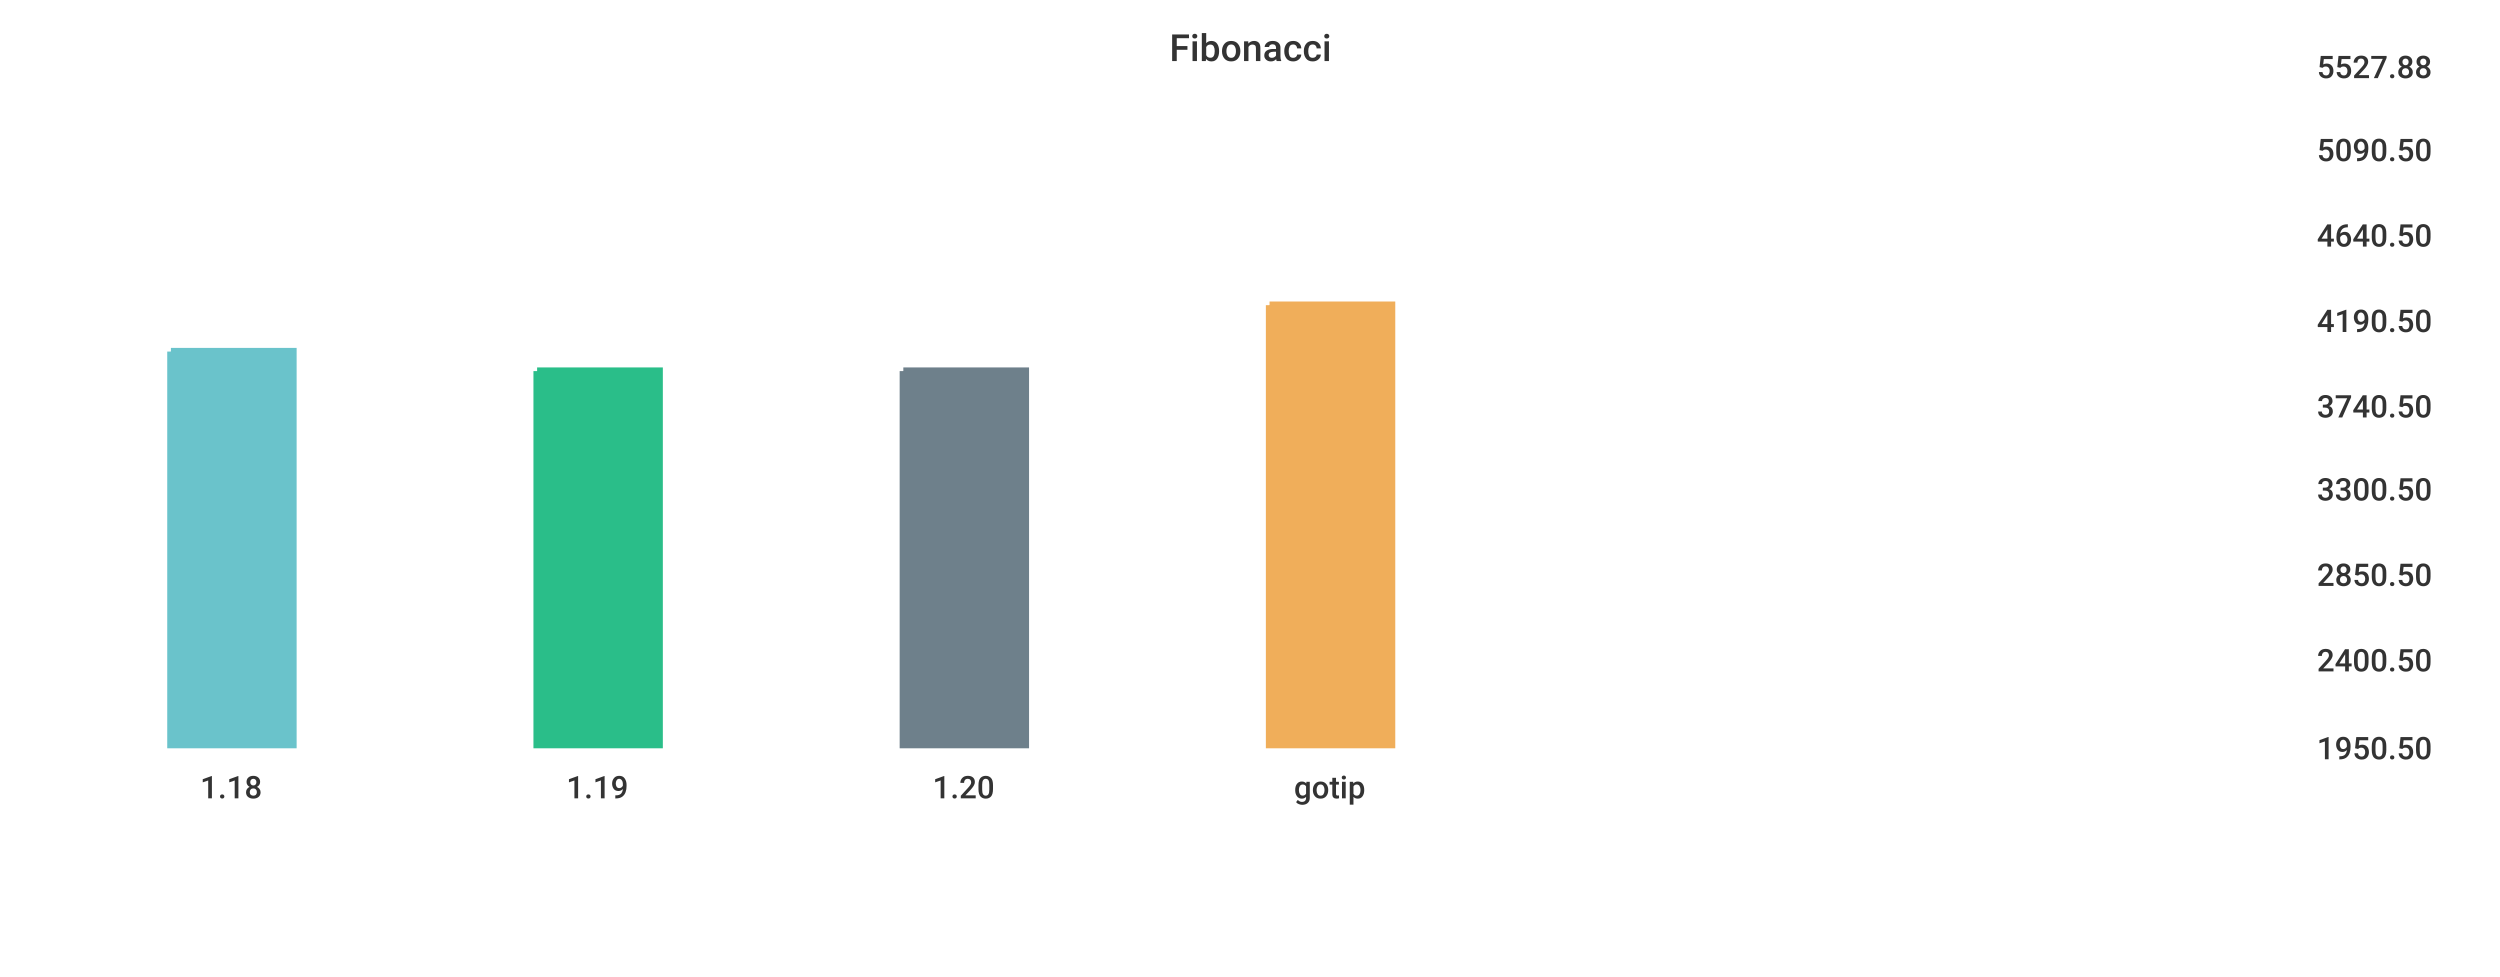
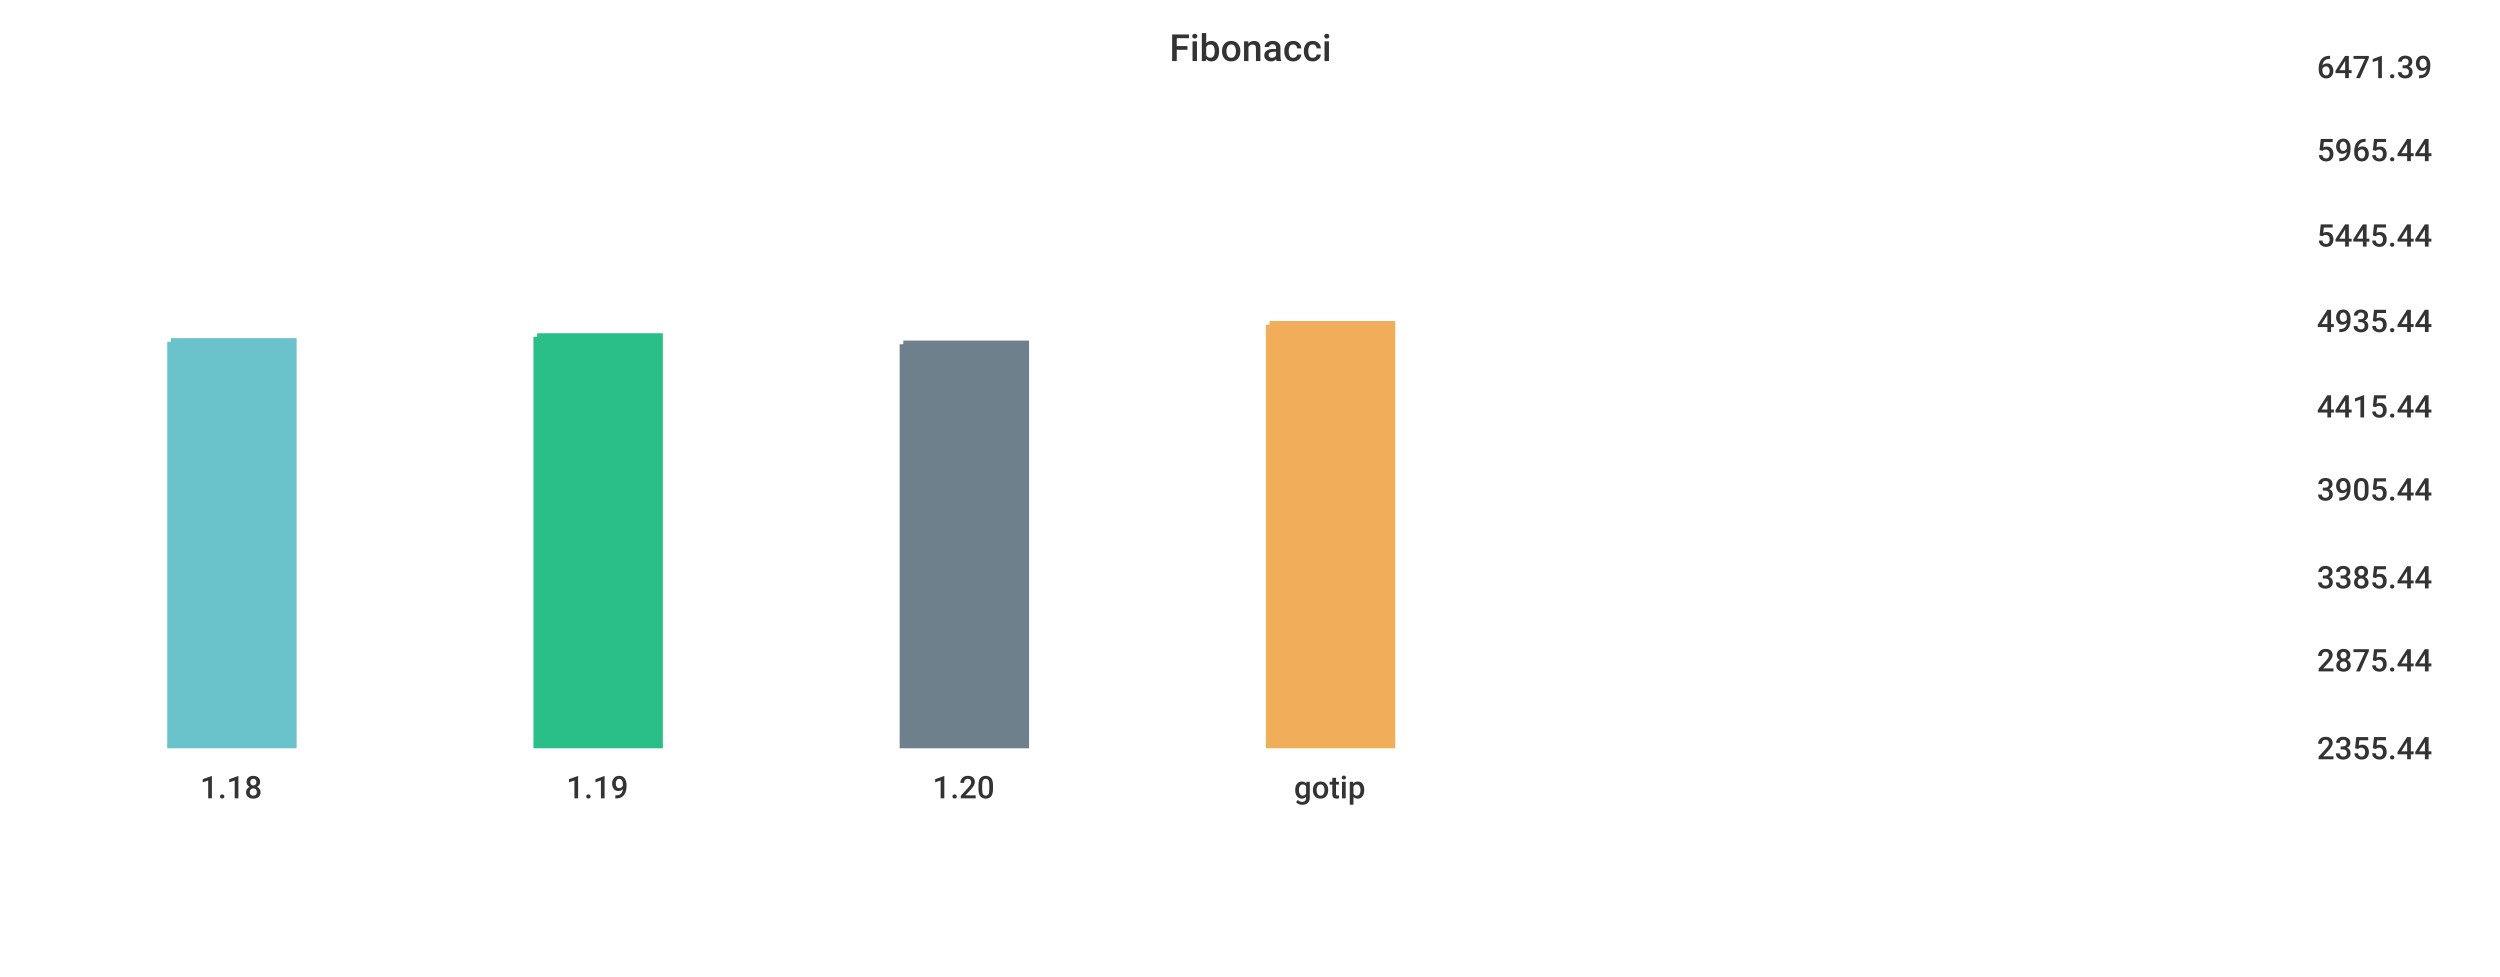
<svg xmlns="http://www.w3.org/2000/svg" width="1024" height="400">\n<path d="M 0 0 L 1024 0 L 1024 400 L 0 400 L 0 0" style="stroke-width:0;stroke:rgba(255,255,255,1.0);fill:rgba(255,255,255,1.0)" />
  <path d="M 20 26 L 934 26 L 934 305 L 20 305 L 20 26" style="stroke-width:0;stroke:rgba(255,255,255,1.0);fill:rgba(255,255,255,1.0)" />
-   <path d="M 70 144 L 120 144 L 120 305 L 70 305 L 70 144" style="stroke-width:3;stroke:rgba(106,195,203,1.0);fill:rgba(106,195,203,1.0)" />
-   <path d="M 220 152 L 270 152 L 270 305 L 220 305 L 220 152" style="stroke-width:3;stroke:rgba(42,190,137,1.0);fill:rgba(42,190,137,1.0)" />
-   <path d="M 370 152 L 420 152 L 420 305 L 370 305 L 370 152" style="stroke-width:3;stroke:rgba(110,128,139,1.0);fill:rgba(110,128,139,1.0)" />
-   <path d="M 520 125 L 570 125 L 570 305 L 520 305 L 520 125" style="stroke-width:3;stroke:rgba(240,174,90,1.0);fill:rgba(240,174,90,1.0)" />
+   <path d="M 70 140 L 120 140 L 120 305 L 70 305 L 70 140" style="stroke-width:3;stroke:rgba(106,195,203,1.0);fill:rgba(106,195,203,1.0)" />
+   <path d="M 220 138 L 270 138 L 270 305 L 220 305 L 220 138" style="stroke-width:3;stroke:rgba(42,190,137,1.0);fill:rgba(42,190,137,1.0)" />
+   <path d="M 370 141 L 420 141 L 420 305 L 370 305 L 370 141" style="stroke-width:3;stroke:rgba(110,128,139,1.0);fill:rgba(110,128,139,1.0)" />
+   <path d="M 520 133 L 570 133 L 570 305 L 520 305 L 520 133" style="stroke-width:3;stroke:rgba(240,174,90,1.0);fill:rgba(240,174,90,1.0)" />
  <path d="M 20 305 L 934 305" style="stroke-width:0;stroke:rgba(51,51,51,1.0);fill:none" />
  <path d="M 20 305 L 20 310" style="stroke-width:0;stroke:rgba(51,51,51,1.0);fill:none" />
  <text x="82" y="327" style="stroke-width:0;stroke:none;fill:rgba(51,51,51,1.0);font-size:12.8px;font-family:'Roboto Medium',sans-serif">1.18</text>
  <path d="M 170 305 L 170 310" style="stroke-width:0;stroke:rgba(51,51,51,1.0);fill:none" />
  <text x="232" y="327" style="stroke-width:0;stroke:none;fill:rgba(51,51,51,1.0);font-size:12.8px;font-family:'Roboto Medium',sans-serif">1.19</text>
  <path d="M 320 305 L 320 310" style="stroke-width:0;stroke:rgba(51,51,51,1.0);fill:none" />
  <text x="382" y="327" style="stroke-width:0;stroke:none;fill:rgba(51,51,51,1.0);font-size:12.8px;font-family:'Roboto Medium',sans-serif">1.20</text>
  <path d="M 470 305 L 470 310" style="stroke-width:0;stroke:rgba(51,51,51,1.0);fill:none" />
  <text x="530" y="327" style="stroke-width:0;stroke:none;fill:rgba(51,51,51,1.0);font-size:12.8px;font-family:'Roboto Medium',sans-serif">gotip</text>
  <path d="M 934 26 L 934 305" style="stroke-width:0;stroke:rgba(51,51,51,1.0);fill:none" />
  <path d="M 934 305 L 939 305" style="stroke-width:0;stroke:rgba(51,51,51,1.0);fill:none" />
  <path d="M 934 305 L 939 305" style="stroke-width:0;stroke:rgba(51,51,51,1.0);fill:none" />
-   <text x="949" y="311" style="stroke-width:0;stroke:none;fill:rgba(51,51,51,1.0);font-size:12.8px;font-family:'Roboto Medium',sans-serif">1950.50</text>
+   <text x="949" y="311" style="stroke-width:0;stroke:none;fill:rgba(51,51,51,1.0);font-size:12.8px;font-family:'Roboto Medium',sans-serif">2355.44</text>
  <path d="M 934 269 L 939 269" style="stroke-width:0;stroke:rgba(51,51,51,1.0);fill:none" />
-   <text x="949" y="275" style="stroke-width:0;stroke:none;fill:rgba(51,51,51,1.0);font-size:12.8px;font-family:'Roboto Medium',sans-serif">2400.50</text>
-   <path d="M 934 234 L 939 234" style="stroke-width:0;stroke:rgba(51,51,51,1.0);fill:none" />
-   <text x="949" y="240" style="stroke-width:0;stroke:none;fill:rgba(51,51,51,1.0);font-size:12.8px;font-family:'Roboto Medium',sans-serif">2850.50</text>
+   <text x="949" y="275" style="stroke-width:0;stroke:none;fill:rgba(51,51,51,1.0);font-size:12.8px;font-family:'Roboto Medium',sans-serif">2875.44</text>
+   <path d="M 934 235 L 939 235" style="stroke-width:0;stroke:rgba(51,51,51,1.0);fill:none" />
+   <text x="949" y="241" style="stroke-width:0;stroke:none;fill:rgba(51,51,51,1.0);font-size:12.8px;font-family:'Roboto Medium',sans-serif">3385.44</text>
  <path d="M 934 199 L 939 199" style="stroke-width:0;stroke:rgba(51,51,51,1.0);fill:none" />
-   <text x="949" y="205" style="stroke-width:0;stroke:none;fill:rgba(51,51,51,1.0);font-size:12.8px;font-family:'Roboto Medium',sans-serif">3300.50</text>
+   <text x="949" y="205" style="stroke-width:0;stroke:none;fill:rgba(51,51,51,1.0);font-size:12.8px;font-family:'Roboto Medium',sans-serif">3905.44</text>
  <path d="M 934 165 L 939 165" style="stroke-width:0;stroke:rgba(51,51,51,1.0);fill:none" />
-   <text x="949" y="171" style="stroke-width:0;stroke:none;fill:rgba(51,51,51,1.0);font-size:12.8px;font-family:'Roboto Medium',sans-serif">3740.50</text>
+   <text x="949" y="171" style="stroke-width:0;stroke:none;fill:rgba(51,51,51,1.0);font-size:12.8px;font-family:'Roboto Medium',sans-serif">4415.44</text>
  <path d="M 934 130 L 939 130" style="stroke-width:0;stroke:rgba(51,51,51,1.0);fill:none" />
-   <text x="949" y="136" style="stroke-width:0;stroke:none;fill:rgba(51,51,51,1.0);font-size:12.8px;font-family:'Roboto Medium',sans-serif">4190.50</text>
+   <text x="949" y="136" style="stroke-width:0;stroke:none;fill:rgba(51,51,51,1.0);font-size:12.8px;font-family:'Roboto Medium',sans-serif">4935.44</text>
  <path d="M 934 95 L 939 95" style="stroke-width:0;stroke:rgba(51,51,51,1.0);fill:none" />
-   <text x="949" y="101" style="stroke-width:0;stroke:none;fill:rgba(51,51,51,1.0);font-size:12.8px;font-family:'Roboto Medium',sans-serif">4640.50</text>
+   <text x="949" y="101" style="stroke-width:0;stroke:none;fill:rgba(51,51,51,1.0);font-size:12.8px;font-family:'Roboto Medium',sans-serif">5445.44</text>
  <path d="M 934 60 L 939 60" style="stroke-width:0;stroke:rgba(51,51,51,1.0);fill:none" />
-   <text x="949" y="66" style="stroke-width:0;stroke:none;fill:rgba(51,51,51,1.0);font-size:12.8px;font-family:'Roboto Medium',sans-serif">5090.50</text>
+   <text x="949" y="66" style="stroke-width:0;stroke:none;fill:rgba(51,51,51,1.0);font-size:12.8px;font-family:'Roboto Medium',sans-serif">5965.44</text>
  <path d="M 934 26 L 939 26" style="stroke-width:0;stroke:rgba(51,51,51,1.0);fill:none" />
-   <text x="949" y="32" style="stroke-width:0;stroke:none;fill:rgba(51,51,51,1.0);font-size:12.8px;font-family:'Roboto Medium',sans-serif">5527.88</text>
+   <text x="949" y="32" style="stroke-width:0;stroke:none;fill:rgba(51,51,51,1.0);font-size:12.8px;font-family:'Roboto Medium',sans-serif">6471.39</text>
  <text x="479" y="25" style="stroke-width:0;stroke:none;fill:rgba(51,51,51,1.0);font-size:15.3px;font-family:'Roboto Medium',sans-serif">Fibonacci</text>
</svg>
